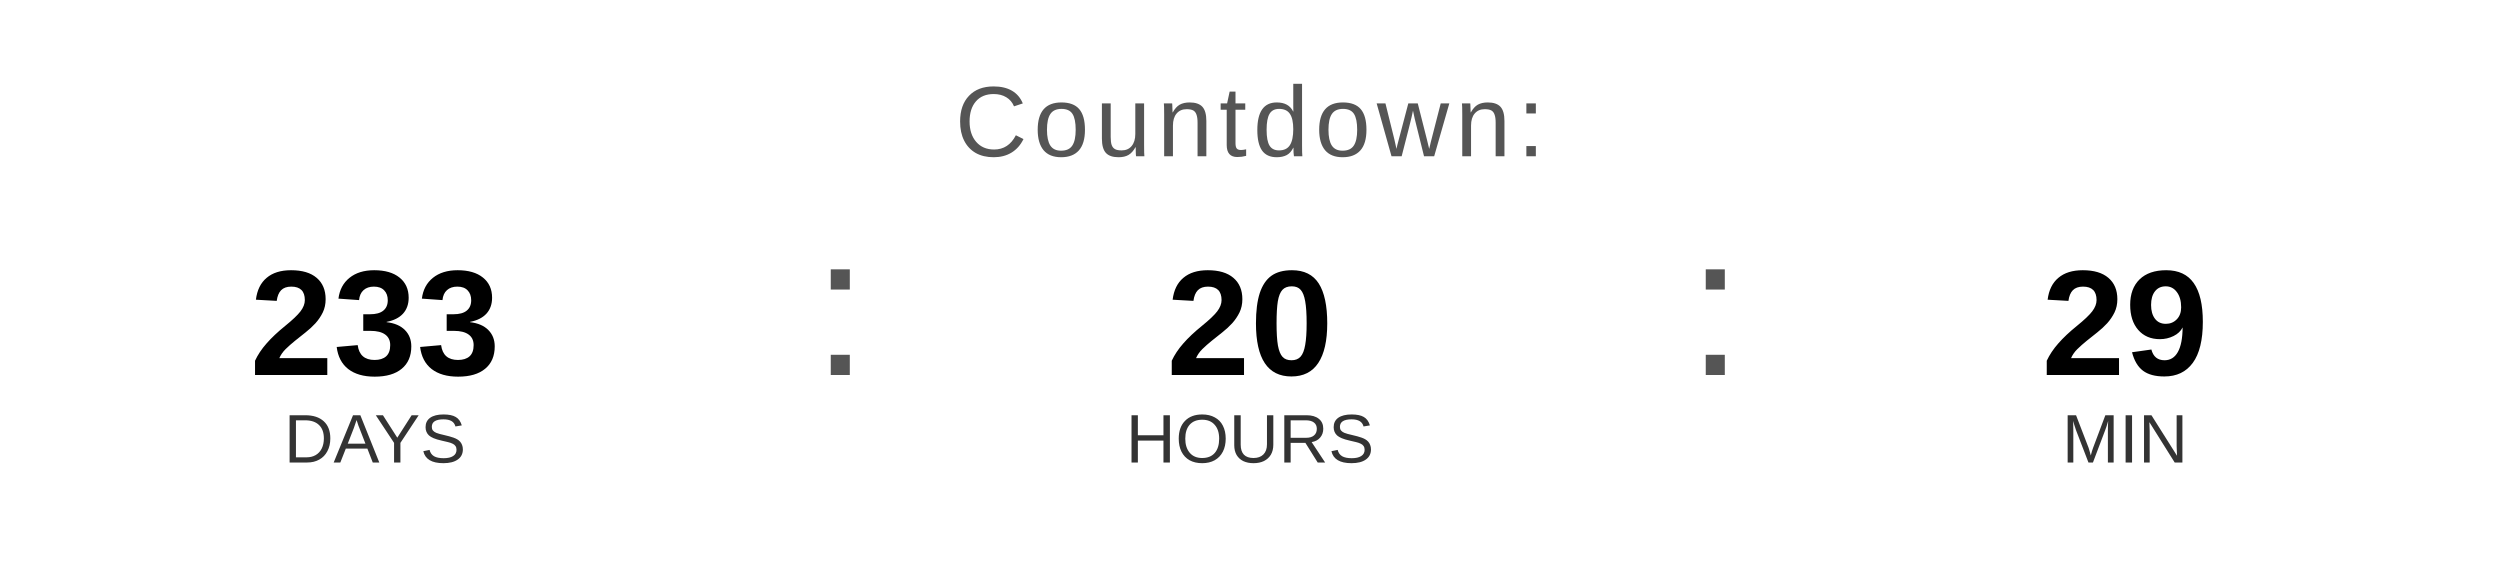
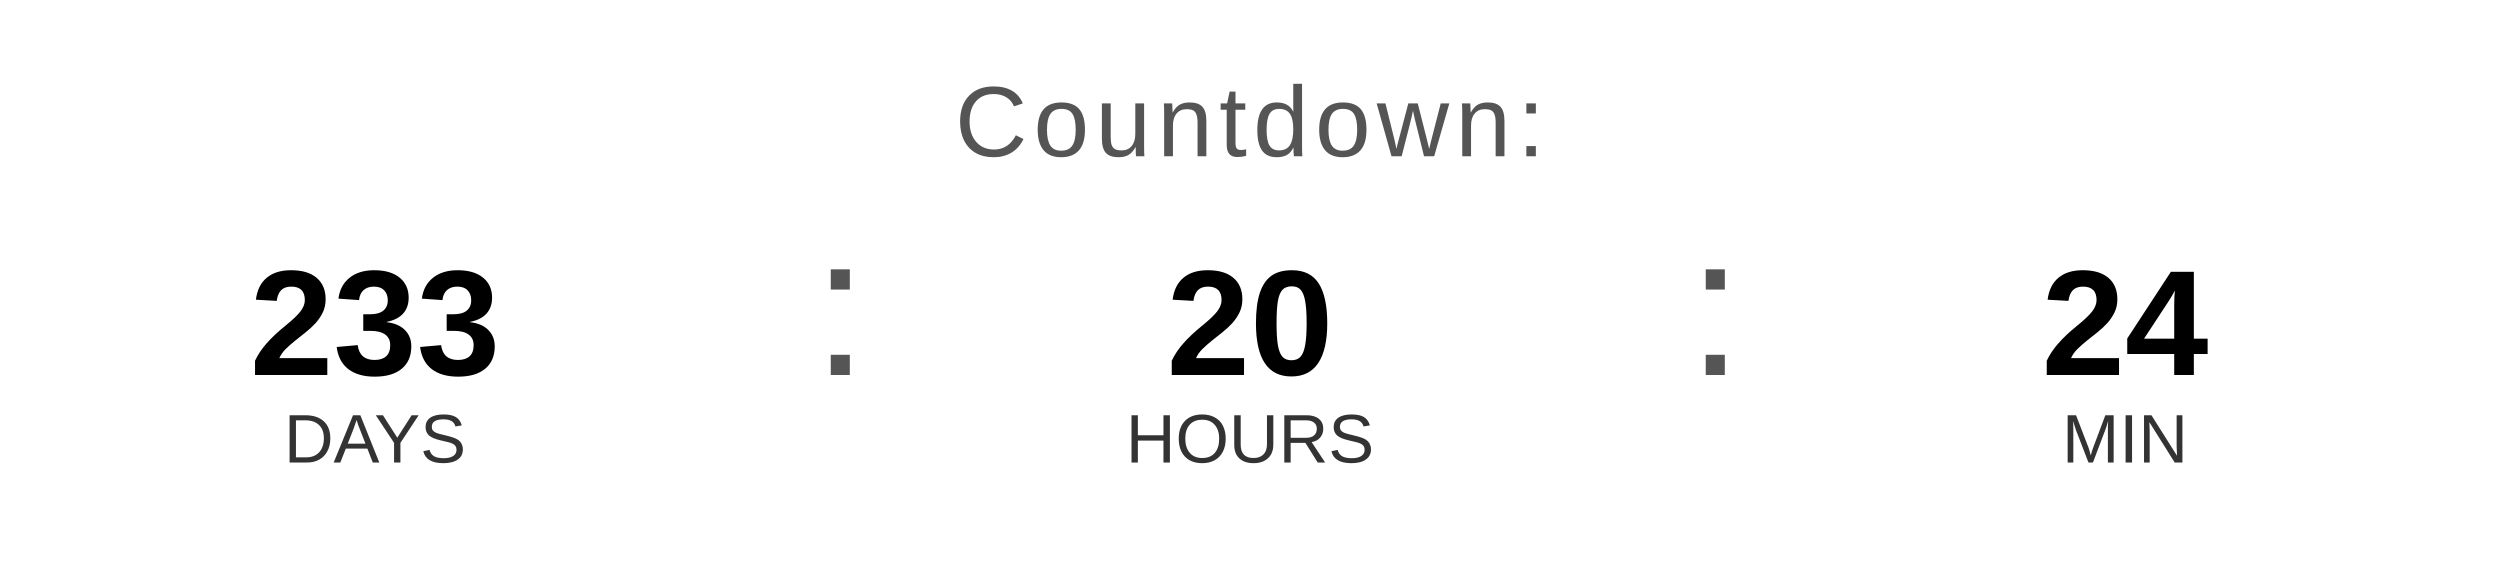
<svg xmlns="http://www.w3.org/2000/svg" width="400" height="90" viewBox="0 0 400 90">
  <text x="200" y="25" font-family="Arial, Helvetica, sans-serif" font-size="16" fill="#555555" text-anchor="middle" letter-spacing="1">
    Countdown:
  </text>
  <text x="60" y="60" font-family="Arial, Helvetica, sans-serif" font-size="24" font-weight="bold" fill="#000000" text-anchor="middle">233</text>
  <text x="60" y="74" font-family="Arial, Helvetica, sans-serif" font-size="11" fill="#333333" text-anchor="middle">DAYS</text>
  <text x="130" y="60" font-family="Arial, sans-serif" font-size="32" fill="#555555">:</text>
  <text x="200" y="60" font-family="Arial, Helvetica, sans-serif" font-size="24" font-weight="bold" fill="#000000" text-anchor="middle">20</text>
  <text x="200" y="74" font-family="Arial, Helvetica, sans-serif" font-size="11" fill="#333333" text-anchor="middle">HOURS</text>
  <text x="270" y="60" font-family="Arial, sans-serif" font-size="32" fill="#555555">:</text>
-   <text x="340" y="60" font-family="Arial, Helvetica, sans-serif" font-size="24" font-weight="bold" fill="#000000" text-anchor="middle">29</text>
+   <text x="340" y="60" font-family="Arial, Helvetica, sans-serif" font-size="24" font-weight="bold" fill="#000000" text-anchor="middle">24</text>
  <text x="340" y="74" font-family="Arial, Helvetica, sans-serif" font-size="11" fill="#333333" text-anchor="middle">MIN</text>
</svg>
